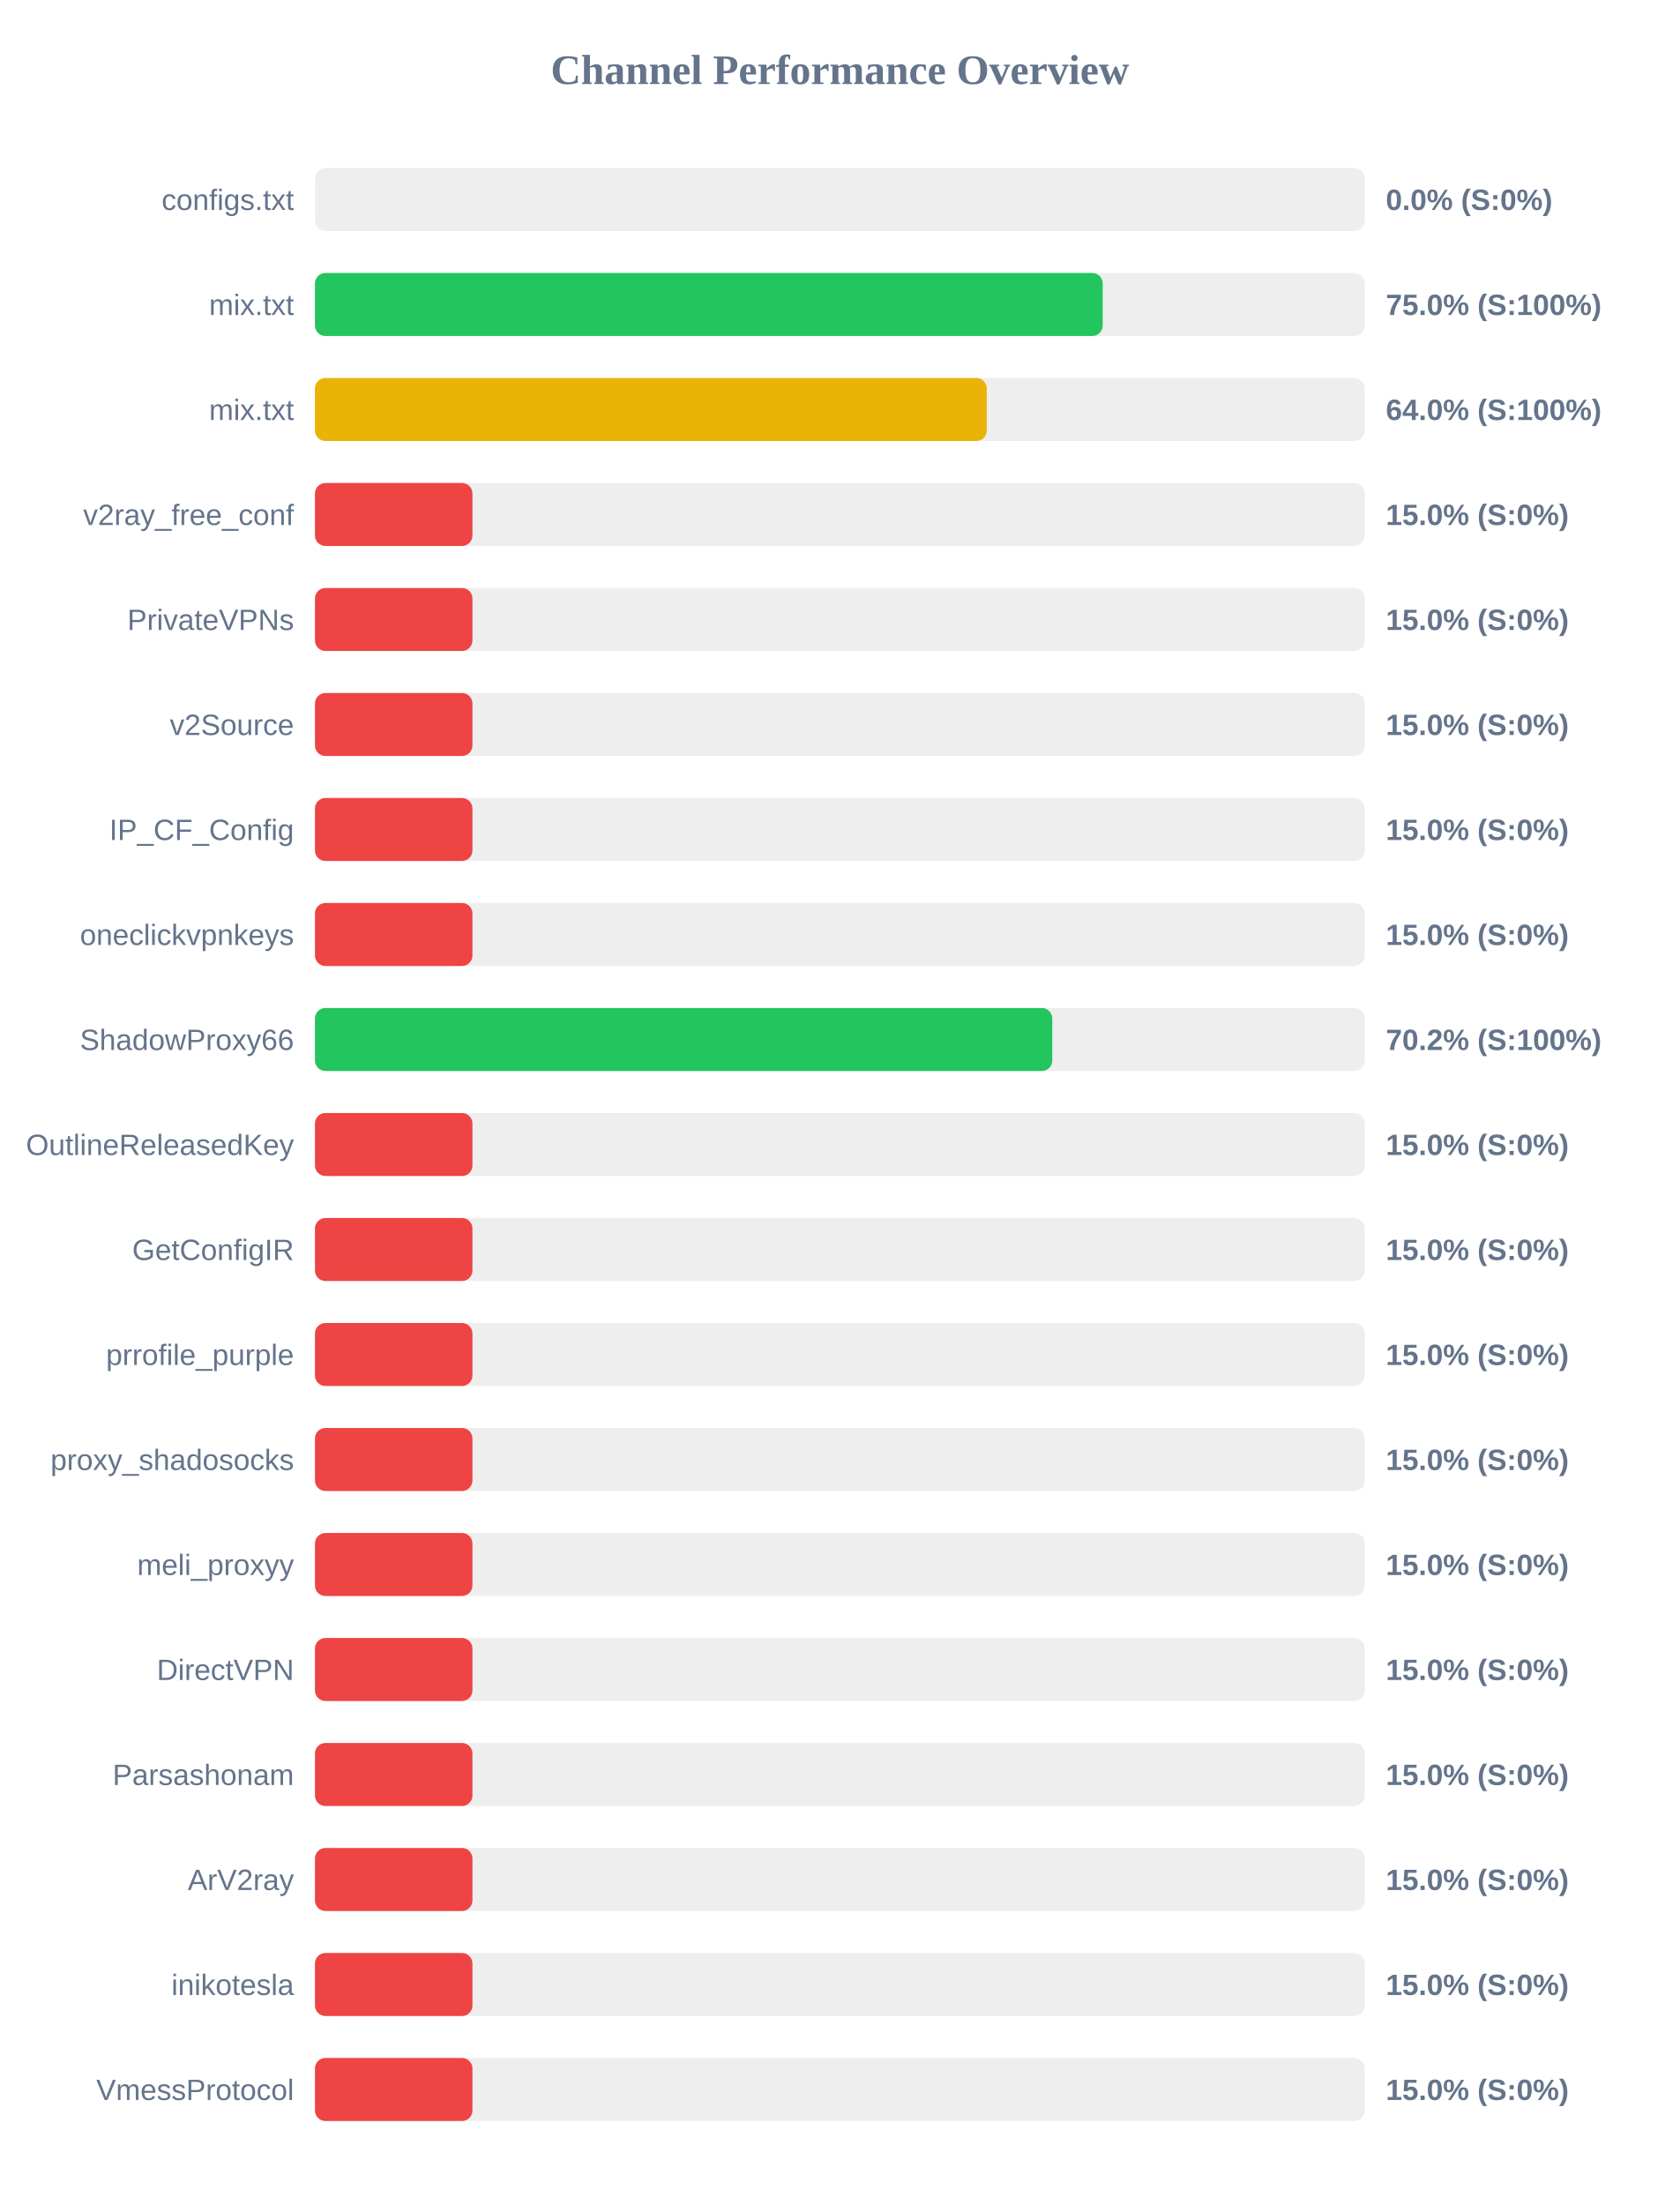
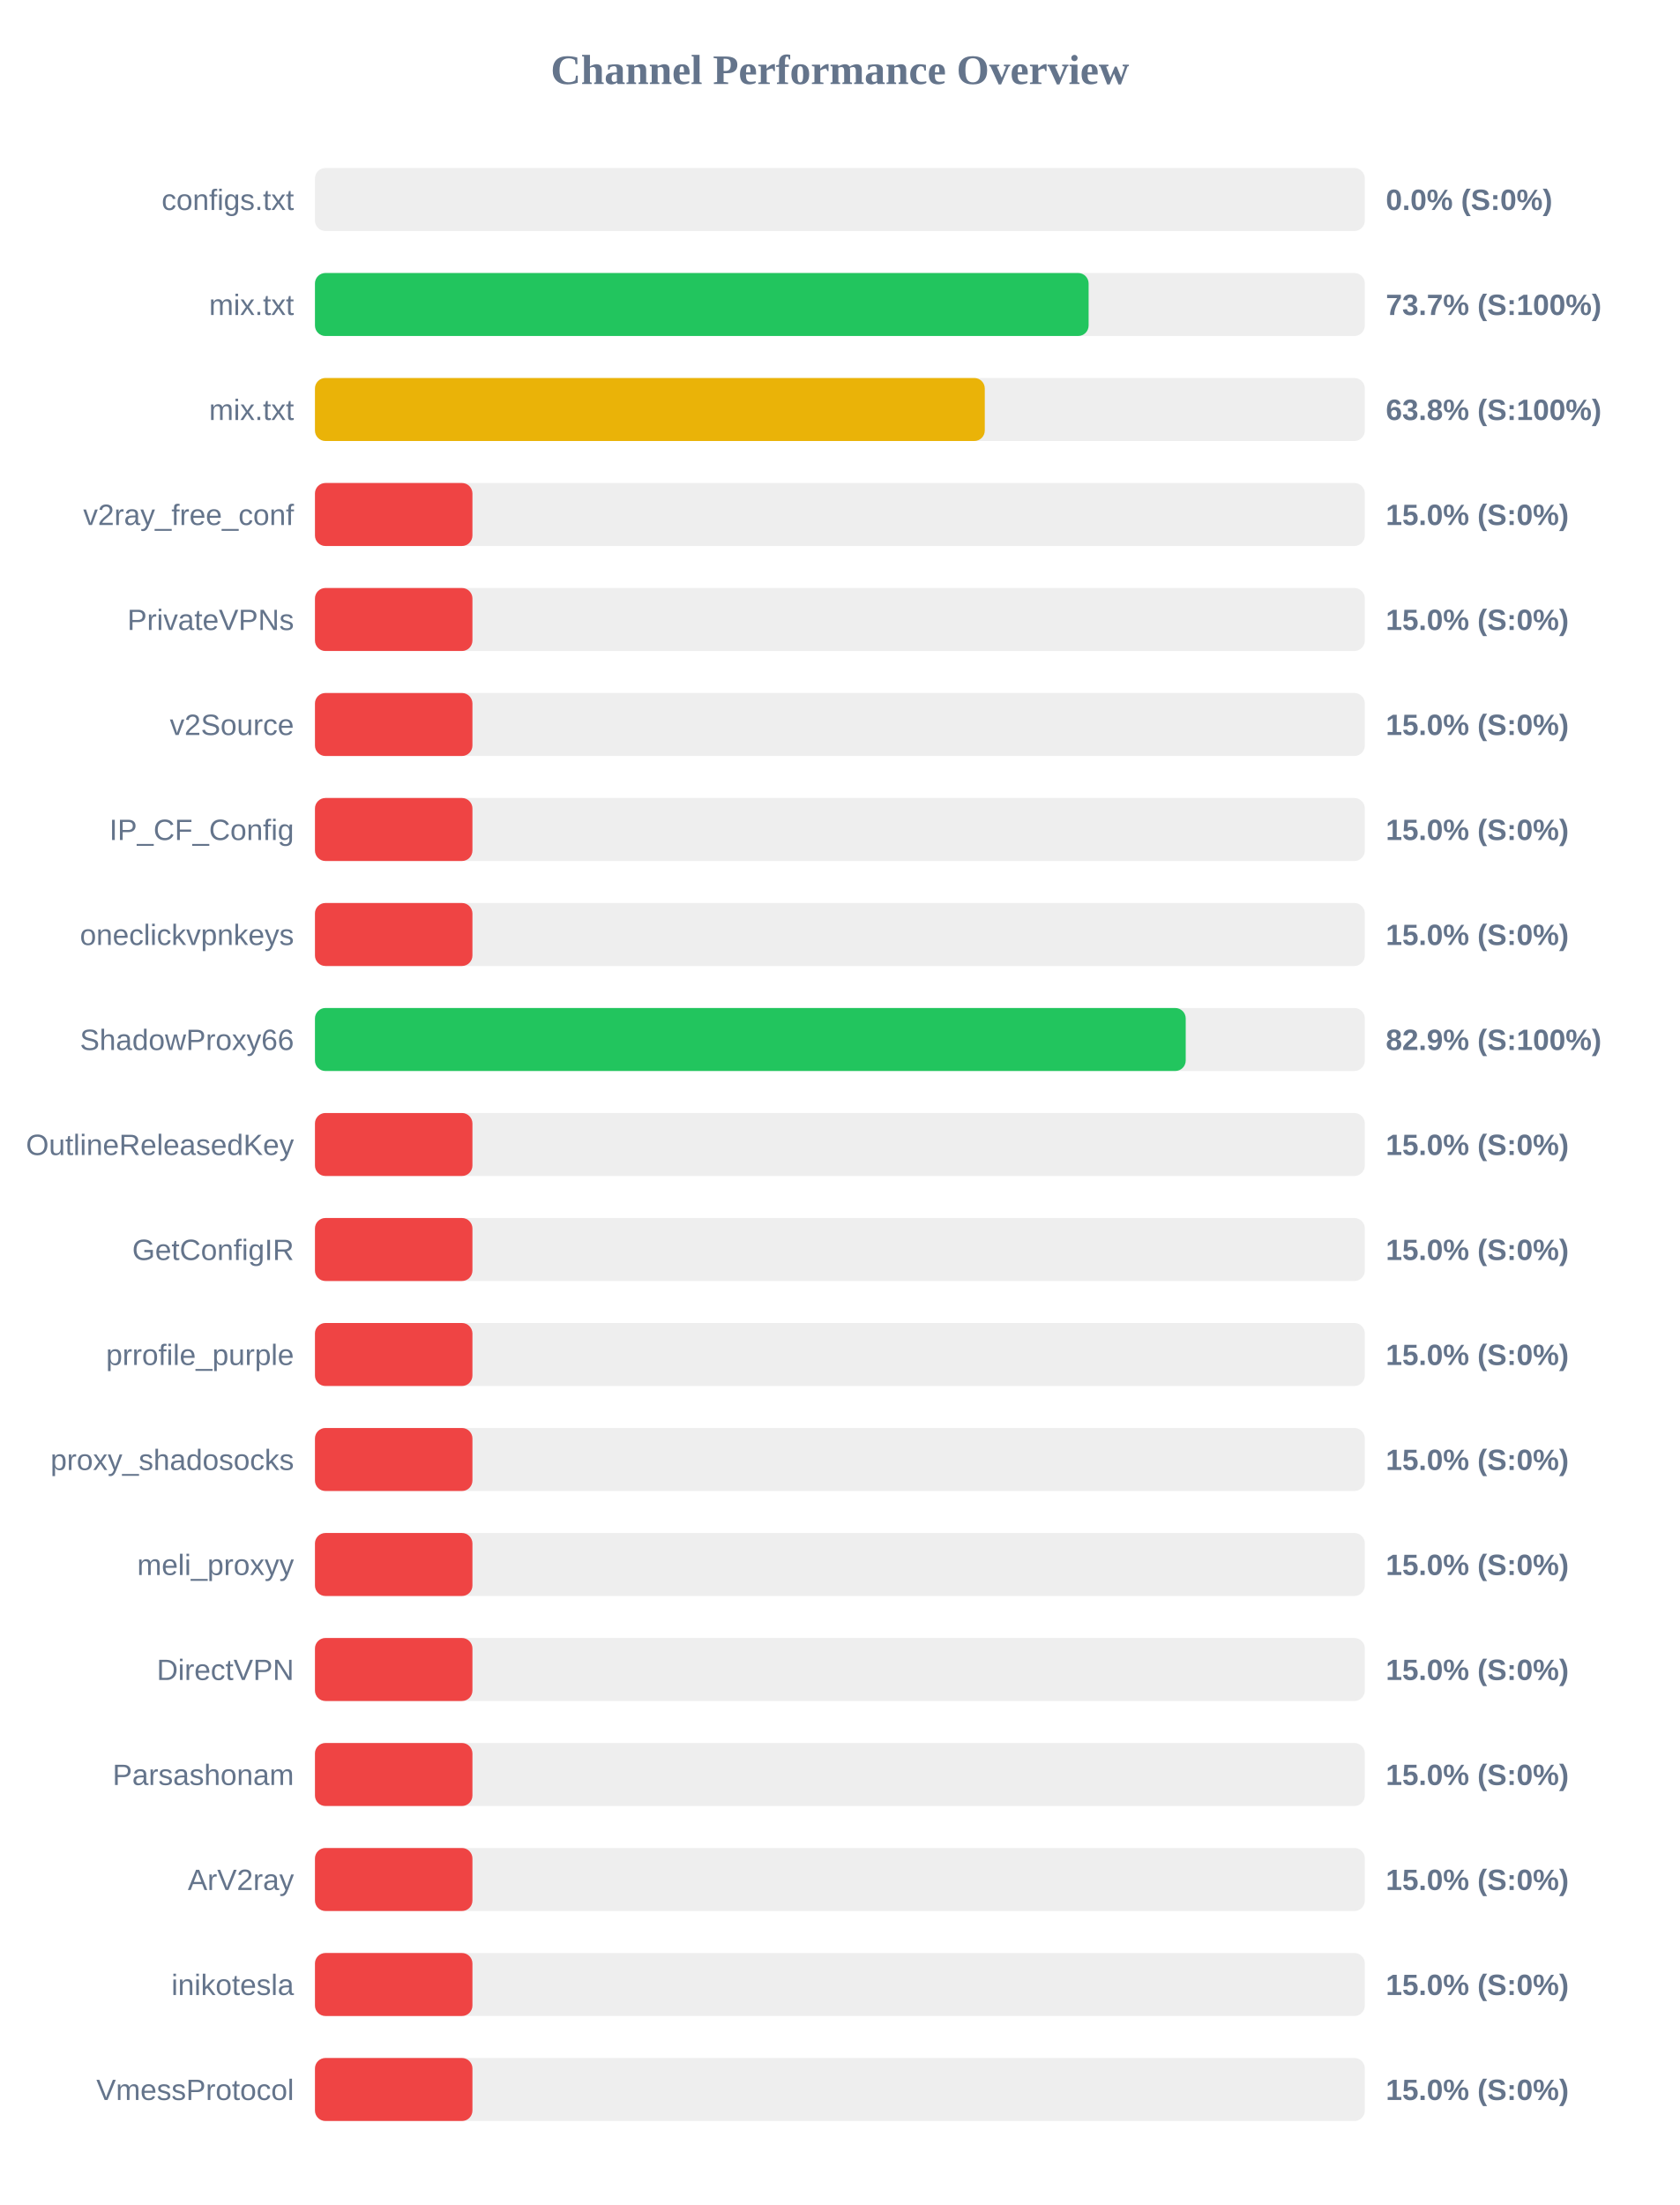
<svg xmlns="http://www.w3.org/2000/svg" width="800" height="1050" version="1.1">
  <style>
        .row { font: 14px Arial; fill: #64748b; }
        .score { font: bold 14px Arial; fill: #64748b; }
    </style>
  <text x="400" y="40" text-anchor="middle" font-size="20px" font-weight="bold" fill="#64748b">Channel Performance Overview</text>
  <rect x="150" y="80" width="500" height="30" fill="#eee" rx="5" />
  <rect x="150" y="80" width="0.0" height="30" fill="#ef4444" rx="5" />
  <text x="140" y="100" text-anchor="end" class="row">configs.txt</text>
  <text x="660" y="100" text-anchor="start" class="score">0.0% (S:0%)</text>
  <rect x="150" y="130" width="500" height="30" fill="#eee" rx="5" />
-   <rect x="150" y="130" width="375.15" height="30" fill="#22c55e" rx="5" />
+   <rect x="150" y="130" width="368.45" height="30" fill="#22c55e" rx="5" />
  <text x="140" y="150" text-anchor="end" class="row">mix.txt</text>
-   <text x="660" y="150" text-anchor="start" class="score">75.0% (S:100%)</text>
+   <text x="660" y="150" text-anchor="start" class="score">73.7% (S:100%)</text>
  <rect x="150" y="180" width="500" height="30" fill="#eee" rx="5" />
-   <rect x="150" y="180" width="319.95" height="30" fill="#eab308" rx="5" />
+   <rect x="150" y="180" width="319.0" height="30" fill="#eab308" rx="5" />
  <text x="140" y="200" text-anchor="end" class="row">mix.txt</text>
-   <text x="660" y="200" text-anchor="start" class="score">64.0% (S:100%)</text>
+   <text x="660" y="200" text-anchor="start" class="score">63.8% (S:100%)</text>
  <rect x="150" y="230" width="500" height="30" fill="#eee" rx="5" />
  <rect x="150" y="230" width="75.0" height="30" fill="#ef4444" rx="5" />
  <text x="140" y="250" text-anchor="end" class="row">v2ray_free_conf</text>
  <text x="660" y="250" text-anchor="start" class="score">15.0% (S:0%)</text>
  <rect x="150" y="280" width="500" height="30" fill="#eee" rx="5" />
  <rect x="150" y="280" width="75.0" height="30" fill="#ef4444" rx="5" />
  <text x="140" y="300" text-anchor="end" class="row">PrivateVPNs</text>
  <text x="660" y="300" text-anchor="start" class="score">15.0% (S:0%)</text>
  <rect x="150" y="330" width="500" height="30" fill="#eee" rx="5" />
  <rect x="150" y="330" width="75.0" height="30" fill="#ef4444" rx="5" />
  <text x="140" y="350" text-anchor="end" class="row">v2Source</text>
  <text x="660" y="350" text-anchor="start" class="score">15.0% (S:0%)</text>
  <rect x="150" y="380" width="500" height="30" fill="#eee" rx="5" />
  <rect x="150" y="380" width="75.0" height="30" fill="#ef4444" rx="5" />
  <text x="140" y="400" text-anchor="end" class="row">IP_CF_Config</text>
  <text x="660" y="400" text-anchor="start" class="score">15.0% (S:0%)</text>
  <rect x="150" y="430" width="500" height="30" fill="#eee" rx="5" />
  <rect x="150" y="430" width="75.0" height="30" fill="#ef4444" rx="5" />
  <text x="140" y="450" text-anchor="end" class="row">oneclickvpnkeys</text>
  <text x="660" y="450" text-anchor="start" class="score">15.0% (S:0%)</text>
  <rect x="150" y="480" width="500" height="30" fill="#eee" rx="5" />
-   <rect x="150" y="480" width="351.15" height="30" fill="#22c55e" rx="5" />
+   <rect x="150" y="480" width="414.7" height="30" fill="#22c55e" rx="5" />
  <text x="140" y="500" text-anchor="end" class="row">ShadowProxy66</text>
-   <text x="660" y="500" text-anchor="start" class="score">70.2% (S:100%)</text>
+   <text x="660" y="500" text-anchor="start" class="score">82.9% (S:100%)</text>
  <rect x="150" y="530" width="500" height="30" fill="#eee" rx="5" />
  <rect x="150" y="530" width="75.0" height="30" fill="#ef4444" rx="5" />
  <text x="140" y="550" text-anchor="end" class="row">OutlineReleasedKey</text>
  <text x="660" y="550" text-anchor="start" class="score">15.0% (S:0%)</text>
  <rect x="150" y="580" width="500" height="30" fill="#eee" rx="5" />
  <rect x="150" y="580" width="75.0" height="30" fill="#ef4444" rx="5" />
  <text x="140" y="600" text-anchor="end" class="row">GetConfigIR</text>
  <text x="660" y="600" text-anchor="start" class="score">15.0% (S:0%)</text>
  <rect x="150" y="630" width="500" height="30" fill="#eee" rx="5" />
  <rect x="150" y="630" width="75.0" height="30" fill="#ef4444" rx="5" />
  <text x="140" y="650" text-anchor="end" class="row">prrofile_purple</text>
  <text x="660" y="650" text-anchor="start" class="score">15.0% (S:0%)</text>
  <rect x="150" y="680" width="500" height="30" fill="#eee" rx="5" />
  <rect x="150" y="680" width="75.0" height="30" fill="#ef4444" rx="5" />
  <text x="140" y="700" text-anchor="end" class="row">proxy_shadosocks</text>
  <text x="660" y="700" text-anchor="start" class="score">15.0% (S:0%)</text>
  <rect x="150" y="730" width="500" height="30" fill="#eee" rx="5" />
  <rect x="150" y="730" width="75.0" height="30" fill="#ef4444" rx="5" />
  <text x="140" y="750" text-anchor="end" class="row">meli_proxyy</text>
  <text x="660" y="750" text-anchor="start" class="score">15.0% (S:0%)</text>
  <rect x="150" y="780" width="500" height="30" fill="#eee" rx="5" />
  <rect x="150" y="780" width="75.0" height="30" fill="#ef4444" rx="5" />
  <text x="140" y="800" text-anchor="end" class="row">DirectVPN</text>
  <text x="660" y="800" text-anchor="start" class="score">15.0% (S:0%)</text>
  <rect x="150" y="830" width="500" height="30" fill="#eee" rx="5" />
  <rect x="150" y="830" width="75.0" height="30" fill="#ef4444" rx="5" />
  <text x="140" y="850" text-anchor="end" class="row">Parsashonam</text>
  <text x="660" y="850" text-anchor="start" class="score">15.0% (S:0%)</text>
  <rect x="150" y="880" width="500" height="30" fill="#eee" rx="5" />
  <rect x="150" y="880" width="75.0" height="30" fill="#ef4444" rx="5" />
  <text x="140" y="900" text-anchor="end" class="row">ArV2ray</text>
  <text x="660" y="900" text-anchor="start" class="score">15.0% (S:0%)</text>
  <rect x="150" y="930" width="500" height="30" fill="#eee" rx="5" />
  <rect x="150" y="930" width="75.0" height="30" fill="#ef4444" rx="5" />
  <text x="140" y="950" text-anchor="end" class="row">inikotesla</text>
  <text x="660" y="950" text-anchor="start" class="score">15.0% (S:0%)</text>
  <rect x="150" y="980" width="500" height="30" fill="#eee" rx="5" />
  <rect x="150" y="980" width="75.0" height="30" fill="#ef4444" rx="5" />
  <text x="140" y="1000" text-anchor="end" class="row">VmessProtocol</text>
  <text x="660" y="1000" text-anchor="start" class="score">15.0% (S:0%)</text>
</svg>
